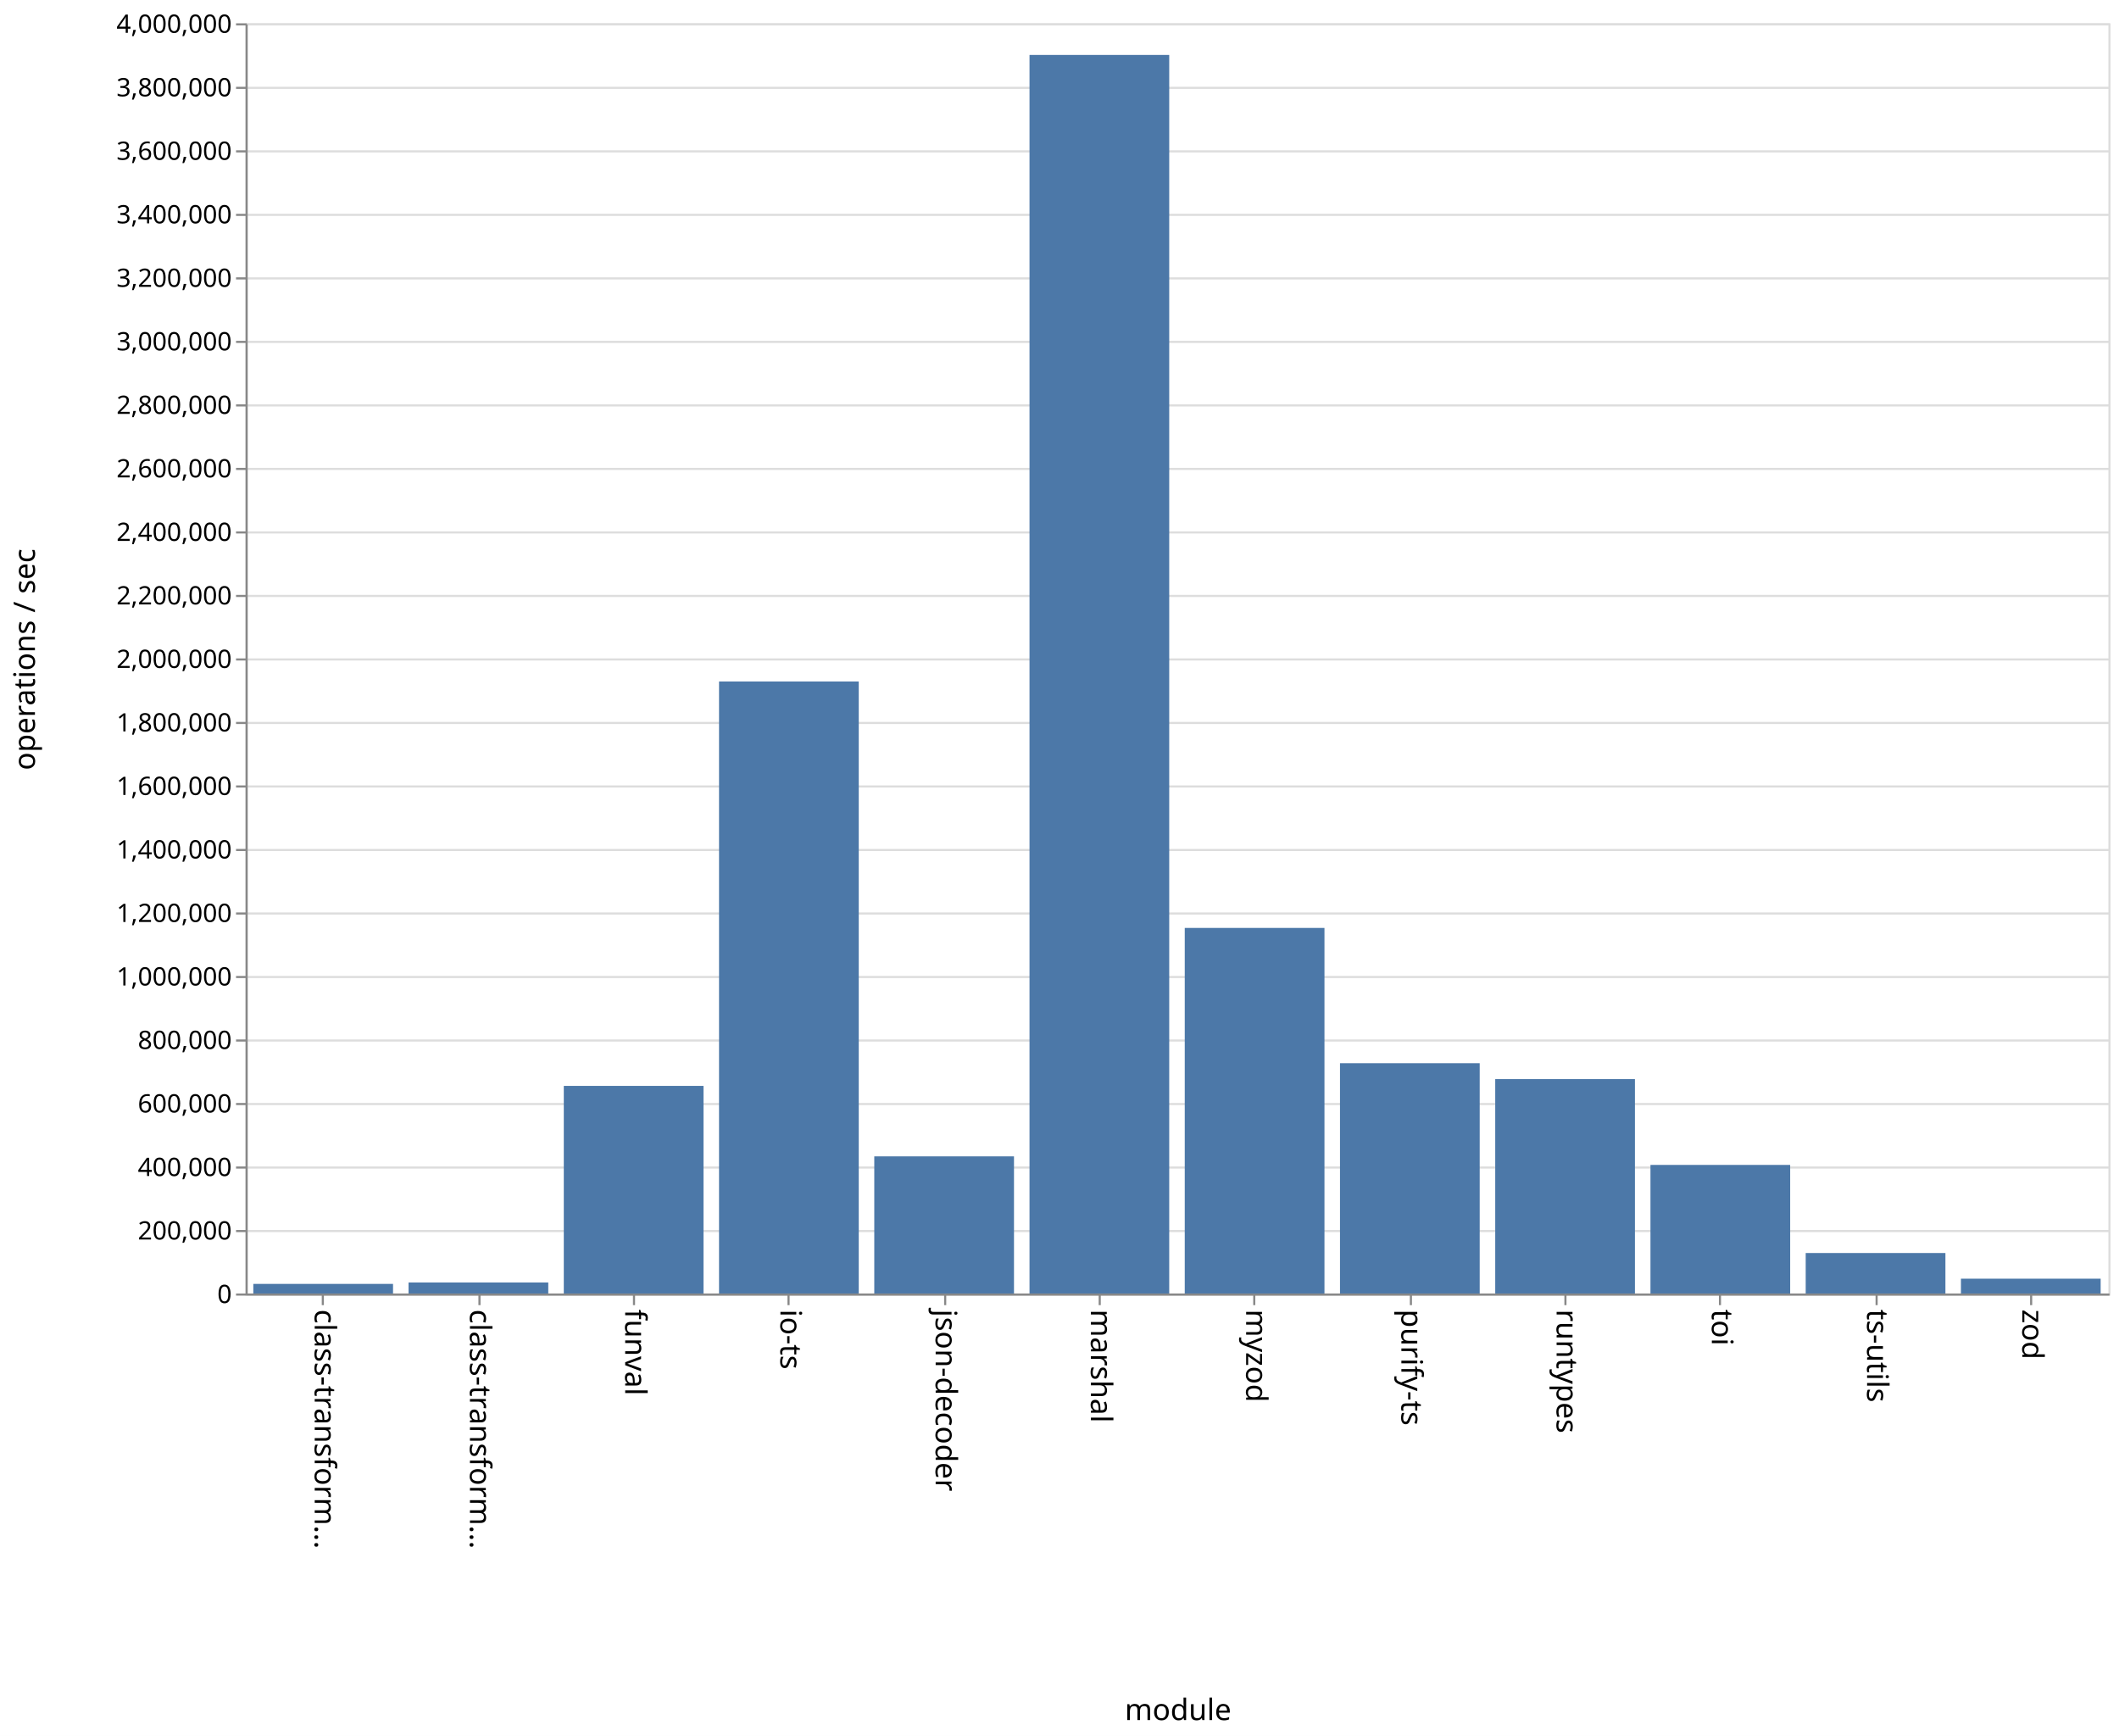
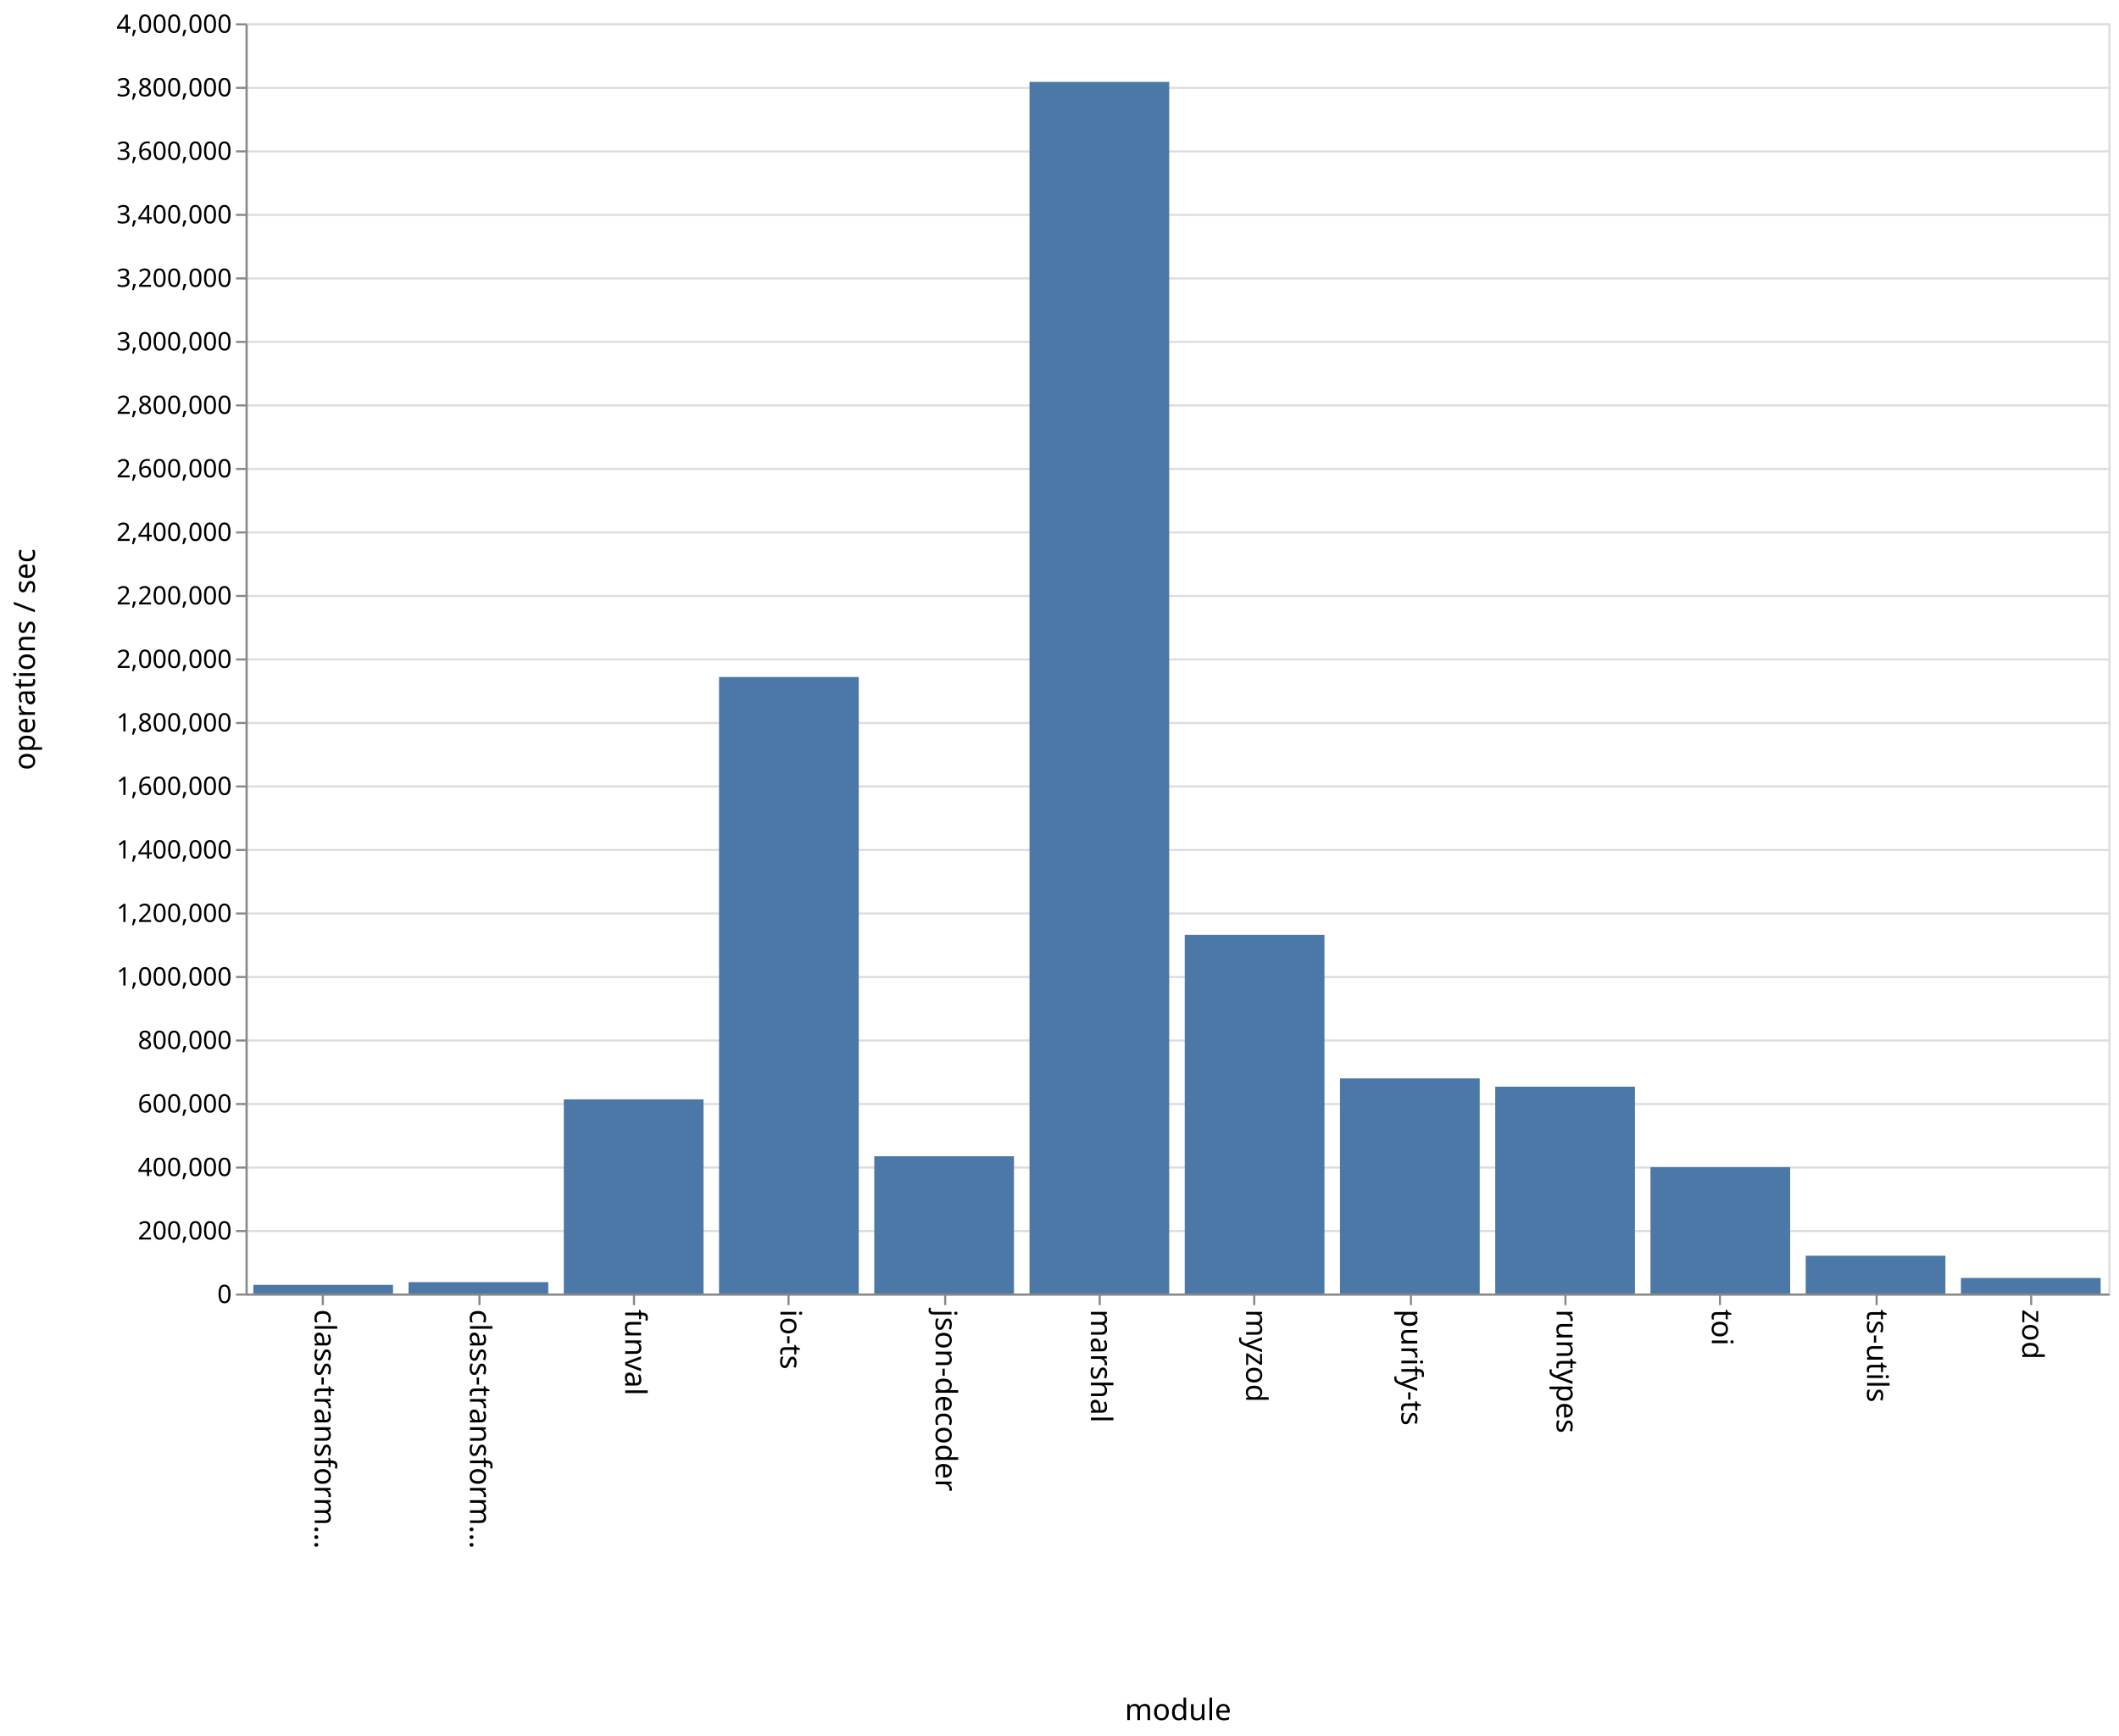
<svg xmlns="http://www.w3.org/2000/svg" class="marks" width="1001" height="820">
  <path fill="#fff" d="M0 0h1001v820H0z" />
  <g class="mark-group role-frame root">
    <path class="background" d="M116.5 11.5h880v600h-880z" fill="none" stroke="#ddd" />
    <g class="mark-group role-axis">
      <path class="background" d="M116.5 11.5z" pointer-events="none" fill="none" />
      <g class="mark-rule role-axis-grid" pointer-events="none" fill="none" stroke="#ddd">
        <path d="M116.5 611.5h880M116.5 581.5h880M116.5 551.5h880M116.5 521.5h880M116.5 491.5h880M116.5 461.5h880M116.5 431.5h880M116.5 401.5h880M116.5 371.5h880M116.5 341.5h880M116.5 311.5h880M116.5 281.5h880M116.5 251.5h880M116.5 221.5h880M116.5 191.5h880M116.5 161.5h880M116.5 131.5h880M116.5 101.5h880M116.5 71.5h880M116.5 41.5h880M116.5 11.5h880" />
      </g>
    </g>
    <g class="mark-group role-axis">
      <path class="background" d="M116.5 611.5z" pointer-events="none" fill="none" />
      <g class="mark-rule role-axis-tick" pointer-events="none" fill="none" stroke="#888">
        <path d="M152.5 611.5v5M226.5 611.5v5M299.5 611.5v5M372.5 611.5v5M446.5 611.5v5M519.5 611.5v5M592.5 611.5v5M666.5 611.5v5M739.5 611.5v5M812.5 611.5v5M886.5 611.5v5M959.5 611.5v5" />
      </g>
      <g class="mark-text role-axis-label" pointer-events="none" font-family="sans-serif" font-size="14">
        <text transform="rotate(90 -234.917 383.583)">
                    class-transform…
                </text>
        <text transform="rotate(90 -198.25 420.25)">
                    class-transform…
                </text>
        <text transform="rotate(90 -161.583 456.917)">
                    funval
                </text>
        <text transform="rotate(90 -124.917 493.583)">
                    io-ts
                </text>
        <text transform="rotate(90 -88.25 530.25)">
                    json-decoder
                </text>
        <text transform="rotate(90 -51.583 566.917)">
                    marshal
                </text>
        <text transform="rotate(90 -14.917 603.583)">
                    myzod
                </text>
        <text transform="rotate(90 21.75 640.25)">
                    purify-ts
                </text>
        <text transform="rotate(90 58.417 676.917)">
                    runtypes
                </text>
        <text transform="rotate(90 95.083 713.583)">
                    toi
                </text>
        <text transform="rotate(90 131.75 750.25)">
                    ts-utils
                </text>
        <text transform="rotate(90 168.417 786.917)">
                    zod
                </text>
      </g>
      <path fill="none" stroke="#888" d="M116.5 611.5h880" pointer-events="none" />
      <text text-anchor="middle" transform="translate(556.5 812.5)" font-family="sans-serif" font-size="14" font-weight="400" pointer-events="none">
                module
            </text>
    </g>
    <g class="mark-group role-axis">
      <path class="background" d="M116.5 11.5z" pointer-events="none" fill="none" />
      <g class="mark-rule role-axis-tick" pointer-events="none" fill="none" stroke="#888">
        <path d="M116.5 611.5h-5M116.5 581.5h-5M116.5 551.5h-5M116.5 521.5h-5M116.5 491.5h-5M116.5 461.5h-5M116.5 431.5h-5M116.5 401.5h-5M116.5 371.5h-5M116.5 341.5h-5M116.5 311.5h-5M116.5 281.5h-5M116.5 251.5h-5M116.5 221.5h-5M116.5 191.5h-5M116.5 161.5h-5M116.5 131.5h-5M116.5 101.5h-5M116.5 71.5h-5M116.5 41.5h-5M116.5 11.5h-5" />
      </g>
      <g class="mark-text role-axis-label" pointer-events="none" text-anchor="end" font-family="sans-serif" font-size="12">
        <text transform="translate(109.5 615.5)">
                    0
                </text>
        <text transform="translate(109.5 585.5)">
                    200,000
                </text>
        <text transform="translate(109.5 555.5)">
                    400,000
                </text>
        <text transform="translate(109.5 525.5)">
                    600,000
                </text>
        <text transform="translate(109.5 495.5)">
                    800,000
                </text>
        <text transform="translate(109.5 465.5)">
                    1,000,000
                </text>
        <text transform="translate(109.5 435.5)">
                    1,200,000
                </text>
        <text transform="translate(109.5 405.5)">
                    1,400,000
                </text>
        <text transform="translate(109.5 375.5)">
                    1,600,000
                </text>
        <text transform="translate(109.5 345.5)">
                    1,800,000
                </text>
        <text transform="translate(109.5 315.5)">
                    2,000,000
                </text>
        <text transform="translate(109.5 285.5)">
                    2,200,000
                </text>
        <text transform="translate(109.5 255.5)">
                    2,400,000
                </text>
        <text transform="translate(109.5 225.5)">
                    2,600,000
                </text>
        <text transform="translate(109.5 195.5)">
                    2,800,000
                </text>
        <text transform="translate(109.5 165.5)">
                    3,000,000
                </text>
        <text transform="translate(109.5 135.5)">
                    3,200,000
                </text>
        <text transform="translate(109.5 105.5)">
                    3,400,000
                </text>
        <text transform="translate(109.5 75.5)">
                    3,600,000
                </text>
        <text transform="translate(109.5 45.5)">
                    3,800,000
                </text>
        <text transform="translate(109.5 15.5)">
                    4,000,000
                </text>
      </g>
      <path fill="none" stroke="#888" d="M116.5 611.5v-600" pointer-events="none" />
      <text text-anchor="middle" transform="rotate(-90 164 147.5)" font-family="sans-serif" font-size="14" font-weight="400" pointer-events="none">
                operations / sec
            </text>
    </g>
    <g class="mark-rect role-mark marks" fill="#4c78a8">
-       <path d="M119.667 606.464h66V611h-66zM193 605.799h66V611h-66zM266.333 512.934h66V611h-66zM339.667 321.91h66V611h-66zM413 546.22h66V611h-66zM486.333 25.953h66V611h-66zM559.667 438.317h66V611h-66zM633 502.22h66V611h-66zM706.333 509.725h66V611h-66zM779.667 550.26h66V611h-66zM853 591.875h66V611h-66zM926.333 603.996h66V611h-66z" />
+       <path d="M119.667 606.908h66V611h-66zM193 605.63h66V611h-66zM266.333 519.302h66V611h-66zM339.667 319.795h66V611h-66zM413 546.165h66V611h-66zM486.333 38.678h66V611h-66zM559.667 441.576h66V611h-66zM633 509.394h66V611h-66zM706.333 513.311h66V611h-66zM779.667 551.34h66V611h-66zM853 593.148h66V611h-66zM926.333 603.663h66V611h-66z" />
    </g>
  </g>
</svg>
